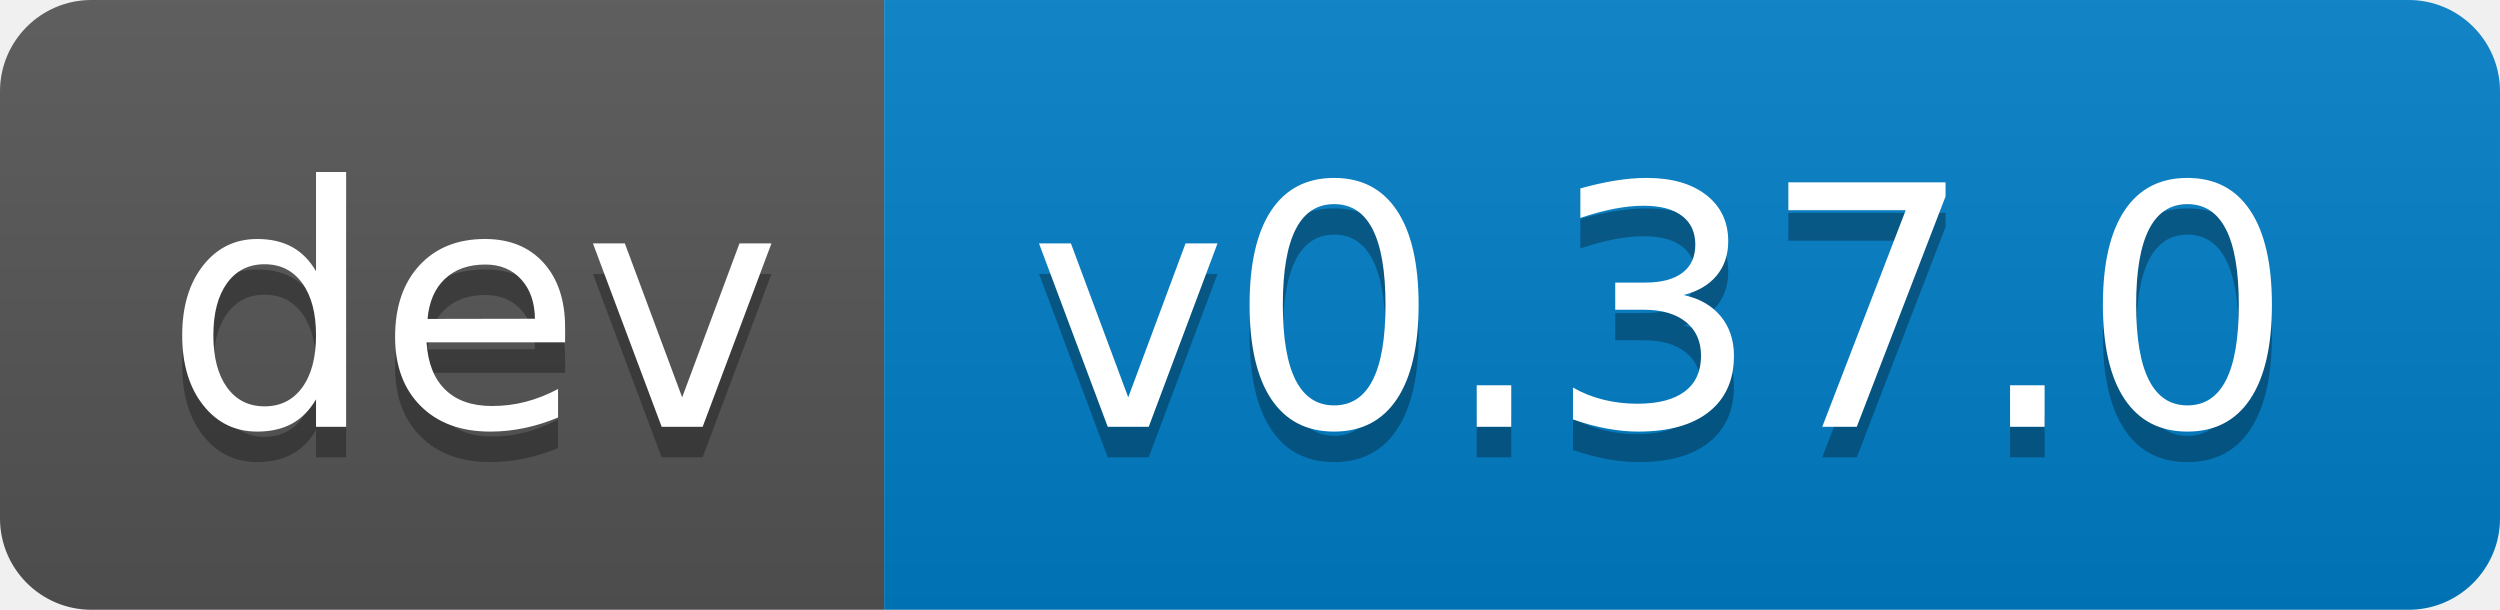
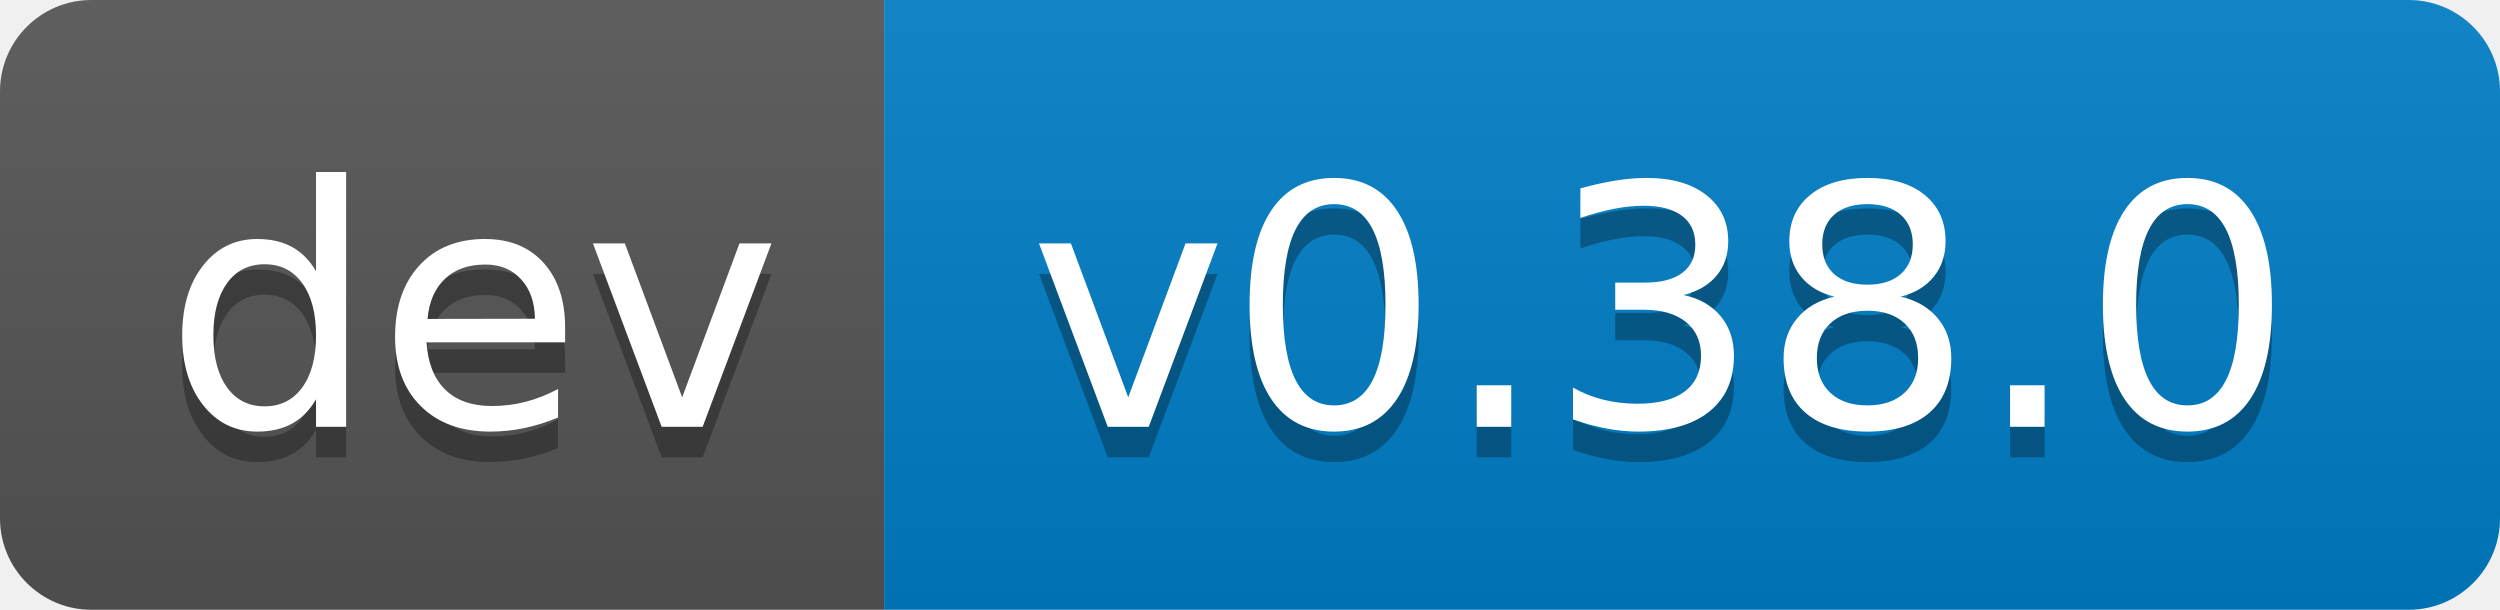
- <svg xmlns="http://www.w3.org/2000/svg" width="82" height="20" role="img" aria-label="dev: v0.37.0">
+ <svg xmlns="http://www.w3.org/2000/svg" width="82" height="20" role="img" aria-label="dev: v0.38.0">
  <linearGradient id="s" x2="0" y2="100%">
    <stop offset="0" stop-color="#bbb" stop-opacity=".1" />
    <stop offset="1" stop-opacity=".1" />
  </linearGradient>
  <clipPath id="r">
    <rect width="82" height="20" rx="3" fill="#fff" />
  </clipPath>
  <g clip-path="url(#r)">
    <rect width="29" height="20" fill="#555" />
    <rect x="29" width="53" height="20" fill="#007ec6" />
    <rect width="82" height="20" fill="url(#s)" />
  </g>
  <g fill="#fff" text-anchor="middle" font-family="Verdana,Geneva,DejaVu Sans,sans-serif" text-rendering="geometricPrecision" font-size="110">
    <text aria-hidden="true" x="155" y="150" fill="#010101" fill-opacity=".3" transform="scale(.1)" textLength="190">dev</text>
    <text x="155" y="140" transform="scale(.1)" fill="#fff" textLength="190">dev</text>
-     <text aria-hidden="true" x="545" y="150" fill="#010101" fill-opacity=".3" transform="scale(.1)" textLength="430">v0.37.0</text>
-     <text x="545" y="140" transform="scale(.1)" fill="#fff" textLength="430">v0.37.0</text>
+     <text aria-hidden="true" x="545" y="150" fill="#010101" fill-opacity=".3" transform="scale(.1)" textLength="430">v0.38.0</text>
+     <text x="545" y="140" transform="scale(.1)" fill="#fff" textLength="430">v0.38.0</text>
  </g>
</svg>
